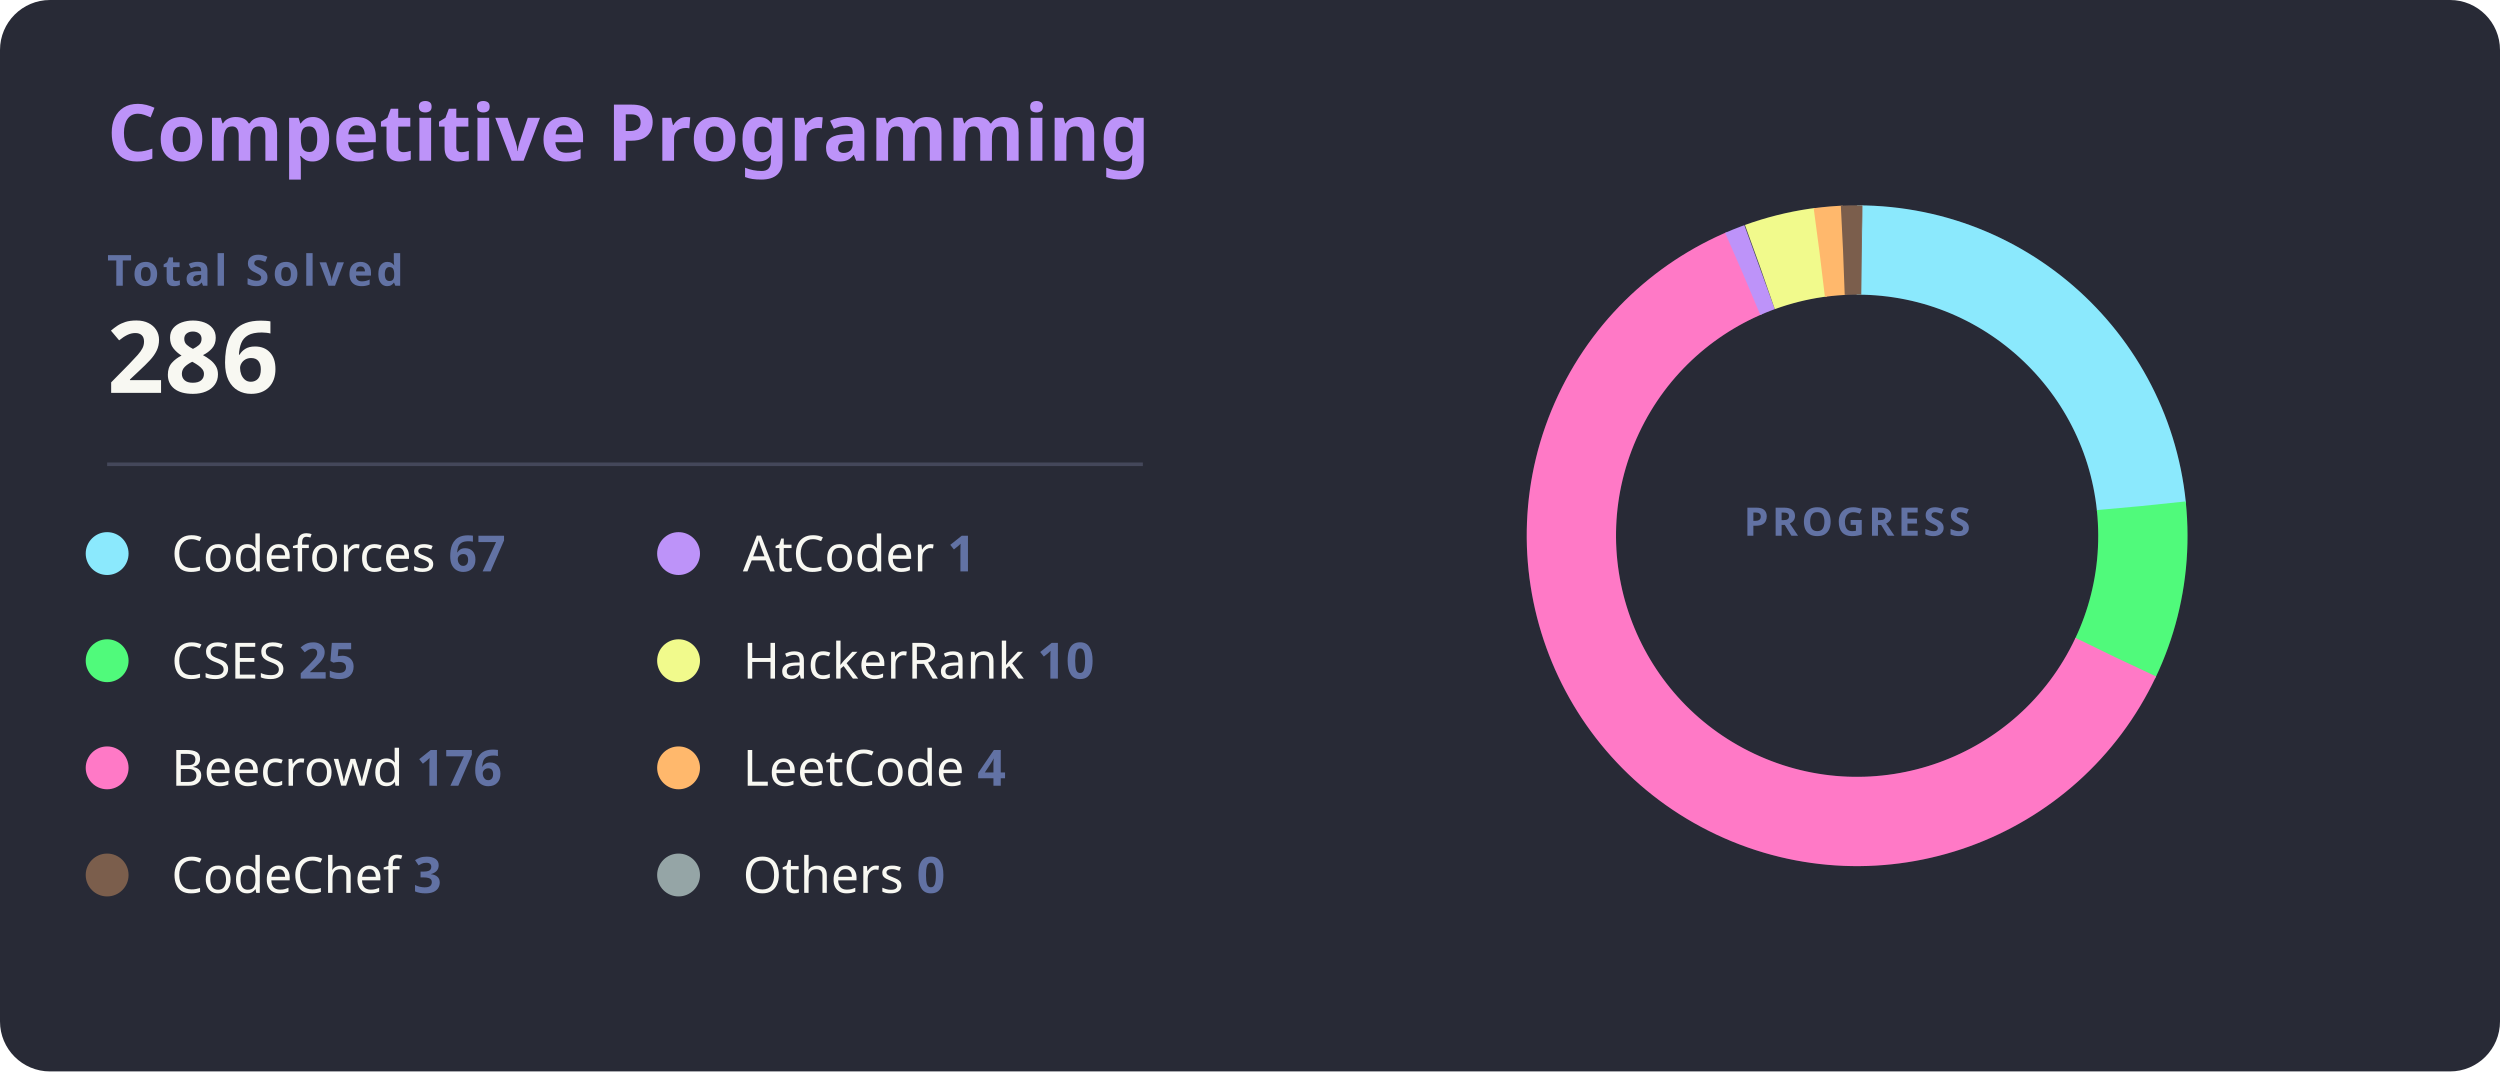
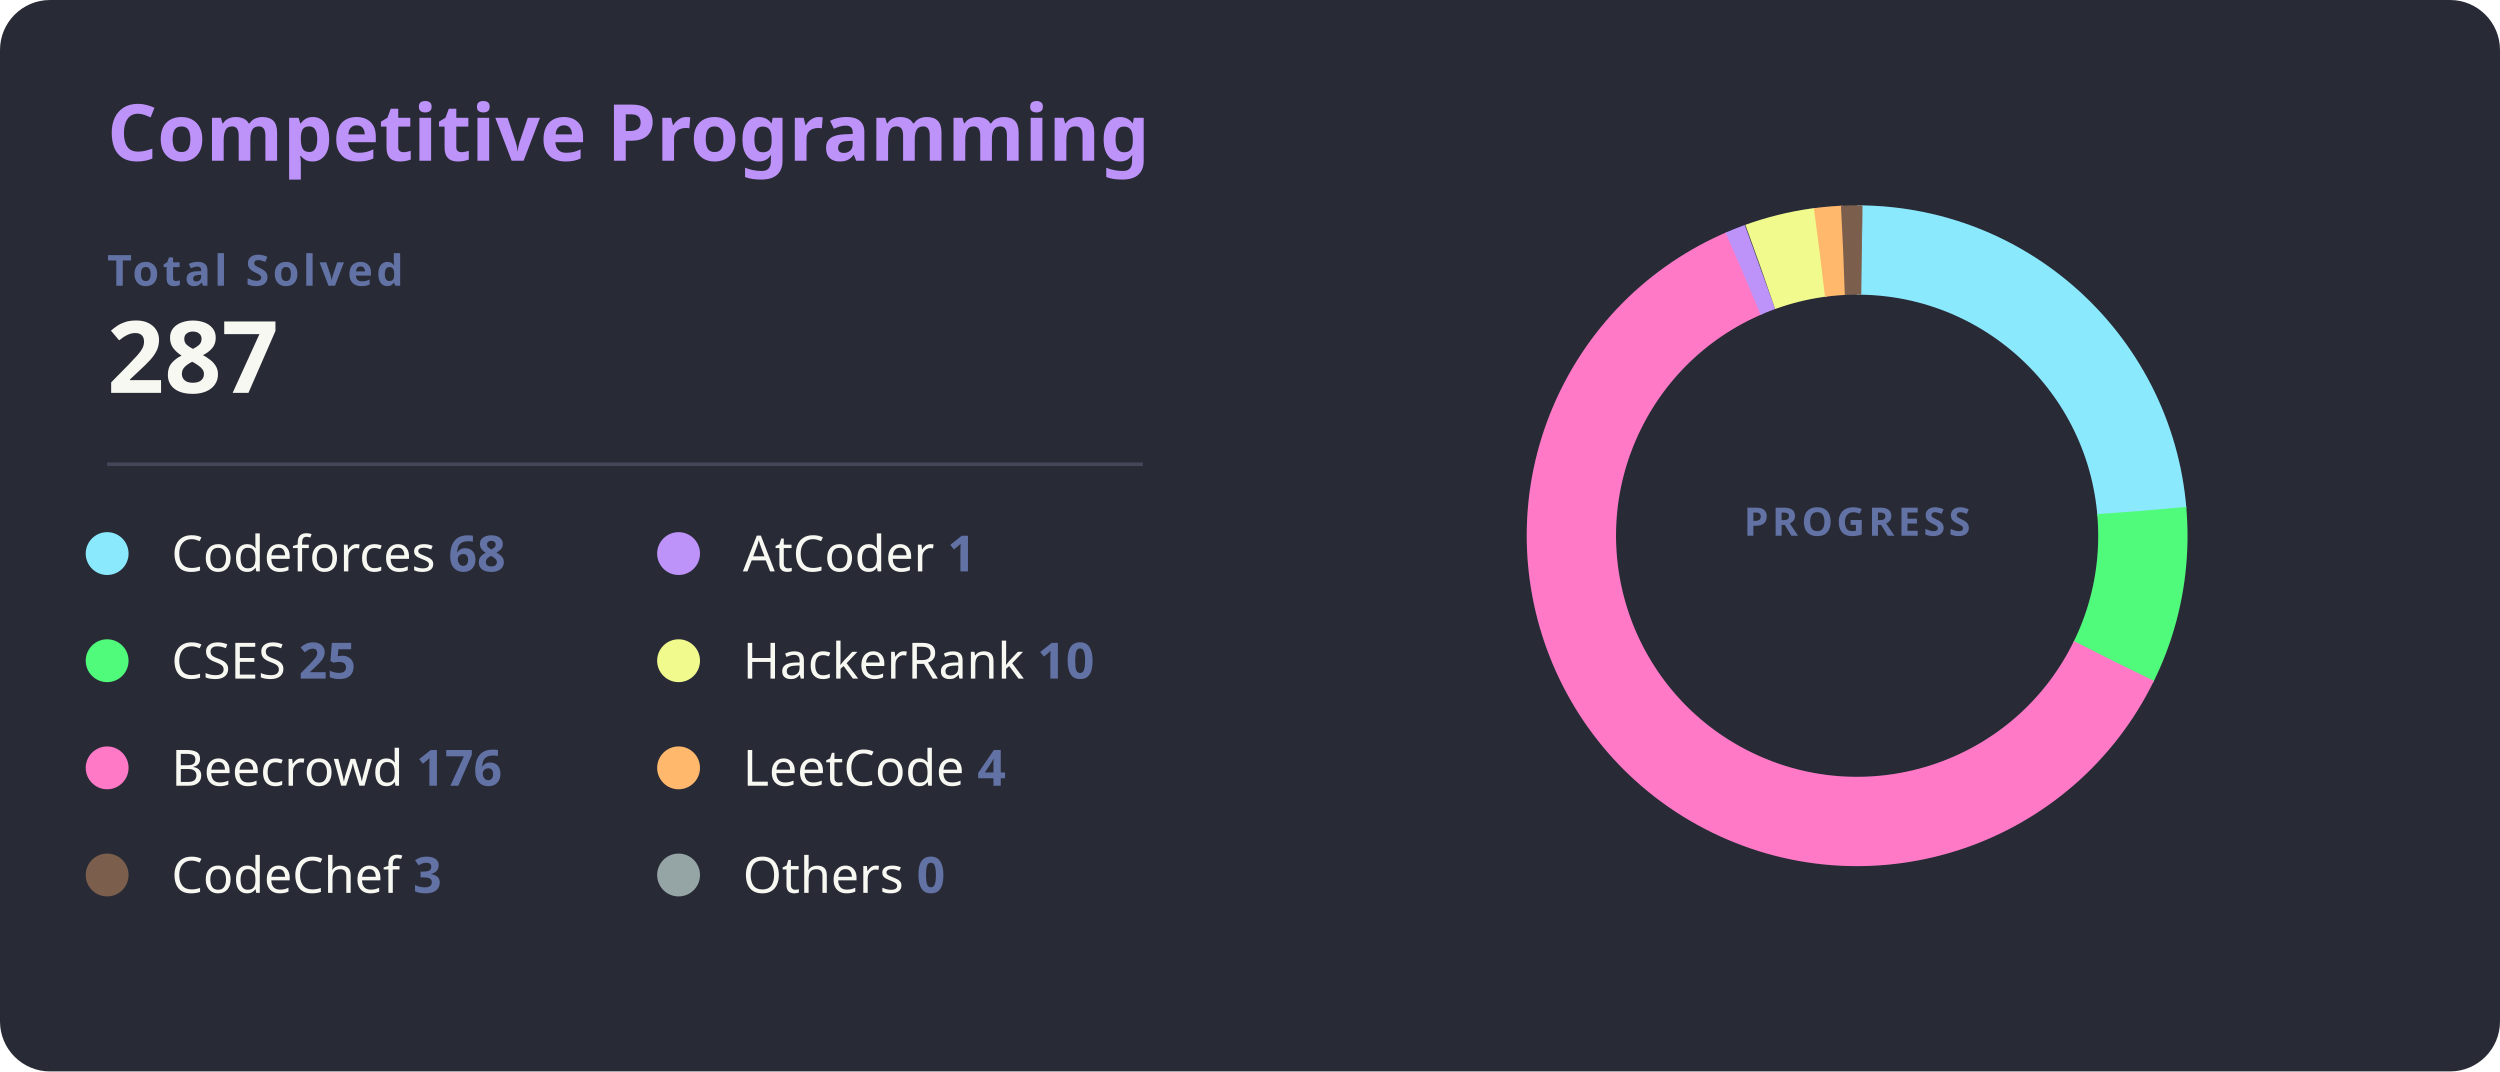
<svg xmlns="http://www.w3.org/2000/svg" width="700" height="300" viewBox="0 0 700 300">
  <style>
    .bg { fill: #282a36; rx: 14; }
    .title { fill: #bd93f9; font: bold 22px 'Segoe UI', Ubuntu, Sans-Serif; }
    .total-label { fill: #6272a4; font: bold 12px 'Segoe UI', Ubuntu, Sans-Serif; text-transform: uppercase; letter-spacing: 1px; }
    .total-val { fill: #f8f8f2; font: bold 28px 'Segoe UI', Ubuntu, Sans-Serif; }
    .line { stroke: #44475a; stroke-width: 1; }
    .platform-name { fill: #f8f8f2; font: 400 14px 'Segoe UI', Ubuntu, Sans-Serif; }
    .platform-count { fill: #6272a4; font: bold 14px 'Segoe UI', Ubuntu, Sans-Serif; }
    .slice { stroke-linecap: butt; transition: all 0.3s; }
  </style>
  <rect class="bg" width="700" height="300" />
  <text x="30" y="45" class="title">Competitive Programming</text>
  <text x="30" y="80" class="total-label">Total Solved</text>
-   <text x="30" y="110" class="total-val">286</text>
+   <text x="30" y="110" class="total-val">287</text>
  <line x1="30" y1="130" x2="320" y2="130" class="line" />
  <g transform="translate(30, 155)">
    <g transform="translate(0,0)">
      <circle r="6" fill="#8be9fd" />
-       <text x="18" y="5" class="platform-name">Codeforces <tspan class="platform-count">67</tspan>
+       <text x="18" y="5" class="platform-name">Codeforces <tspan class="platform-count">68</tspan>
      </text>
    </g>
    <g transform="translate(0,30)">
      <circle r="6" fill="#50fa7b" />
      <text x="18" y="5" class="platform-name">CSES <tspan class="platform-count">25</tspan>
      </text>
    </g>
    <g transform="translate(0,60)">
      <circle r="6" fill="#ff79c6" />
      <text x="18" y="5" class="platform-name">Beecrowd <tspan class="platform-count">176</tspan>
      </text>
    </g>
    <g transform="translate(0,90)">
      <circle r="6" fill="#7b5e4c" />
      <text x="18" y="5" class="platform-name">CodeChef <tspan class="platform-count">3</tspan>
      </text>
    </g>
    <g transform="translate(160,0)">
      <circle r="6" fill="#bd93f9" />
      <text x="18" y="5" class="platform-name">AtCoder <tspan class="platform-count">1</tspan>
      </text>
    </g>
    <g transform="translate(160,30)">
      <circle r="6" fill="#f1fa8c" />
      <text x="18" y="5" class="platform-name">HackerRank <tspan class="platform-count">10</tspan>
      </text>
    </g>
    <g transform="translate(160,60)">
      <circle r="6" fill="#ffb86c" />
      <text x="18" y="5" class="platform-name">LeetCode <tspan class="platform-count">4</tspan>
      </text>
    </g>
    <g transform="translate(160,90)">
      <circle r="6" fill="#95a5a6" />
      <text x="18" y="5" class="platform-name">Others <tspan class="platform-count">0</tspan>
      </text>
    </g>
  </g>
  <g transform="translate(520, 150)">
    <circle r="80" fill="transparent" stroke="#3b3d4d" stroke-width="25" />
-     <circle r="80" fill="transparent" stroke="#8be9fd" stroke-width="25" stroke-dasharray="117.75 502.65" transform="rotate(-90)" class="slice" />
-     <circle r="80" fill="transparent" stroke="#50fa7b" stroke-width="25" stroke-dasharray="43.94 502.65" transform="rotate(-5.96)" class="slice" />
-     <circle r="80" fill="transparent" stroke="#ff79c6" stroke-width="25" stroke-dasharray="309.32 502.65" transform="rotate(25.21)" class="slice" />
-     <circle r="80" fill="transparent" stroke="#bd93f9" stroke-width="25" stroke-dasharray="5 502.65" transform="rotate(246.45)" class="slice" />
-     <circle r="80" fill="transparent" stroke="#f1fa8c" stroke-width="25" stroke-dasharray="17.58 502.65" transform="rotate(250.15)" class="slice" />
-     <circle r="80" fill="transparent" stroke="#ffb86c" stroke-width="25" stroke-dasharray="7.03 502.65" transform="rotate(262.44)" class="slice" />
-     <circle r="80" fill="transparent" stroke="#7b5e4c" stroke-width="25" stroke-dasharray="5.27 502.65" transform="rotate(267.17)" class="slice" />
-     <circle r="80" fill="transparent" stroke="#95a5a6" stroke-width="25" stroke-dasharray="0.00 502.65" transform="rotate(270.87)" class="slice" />
+     <circle r="80" fill="transparent" stroke="#8be9fd" stroke-width="25" stroke-dasharray="119.09 502.65" transform="rotate(-90)" class="slice" />
+     <circle r="80" fill="transparent" stroke="#50fa7b" stroke-width="25" stroke-dasharray="43.78 502.65" transform="rotate(-5.00)" class="slice" />
+     <circle r="80" fill="transparent" stroke="#ff79c6" stroke-width="25" stroke-dasharray="308.25 502.65" transform="rotate(26.06)" class="slice" />
+     <circle r="80" fill="transparent" stroke="#bd93f9" stroke-width="25" stroke-dasharray="5 502.65" transform="rotate(246.53)" class="slice" />
+     <circle r="80" fill="transparent" stroke="#f1fa8c" stroke-width="25" stroke-dasharray="17.51 502.65" transform="rotate(250.23)" class="slice" />
+     <circle r="80" fill="transparent" stroke="#ffb86c" stroke-width="25" stroke-dasharray="7.01 502.65" transform="rotate(262.47)" class="slice" />
+     <circle r="80" fill="transparent" stroke="#7b5e4c" stroke-width="25" stroke-dasharray="5.25 502.65" transform="rotate(267.19)" class="slice" />
+     <circle r="80" fill="transparent" stroke="#95a5a6" stroke-width="25" stroke-dasharray="0.00 502.65" transform="rotate(270.89)" class="slice" />
    <text text-anchor="middle" y="0" class="total-label" style="fill: #6272a4; font-size: 11px;">
      <tspan x="0" dy="0">PROGRESS</tspan>
    </text>
  </g>
</svg>
